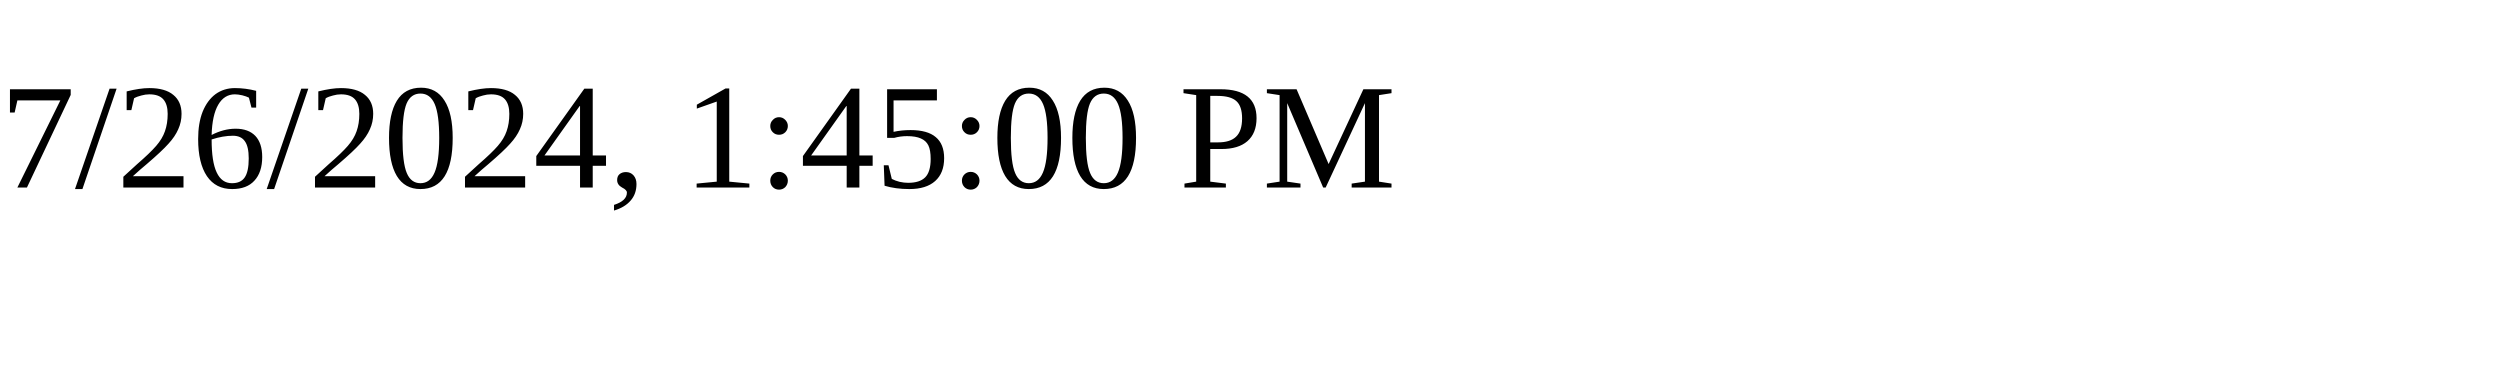
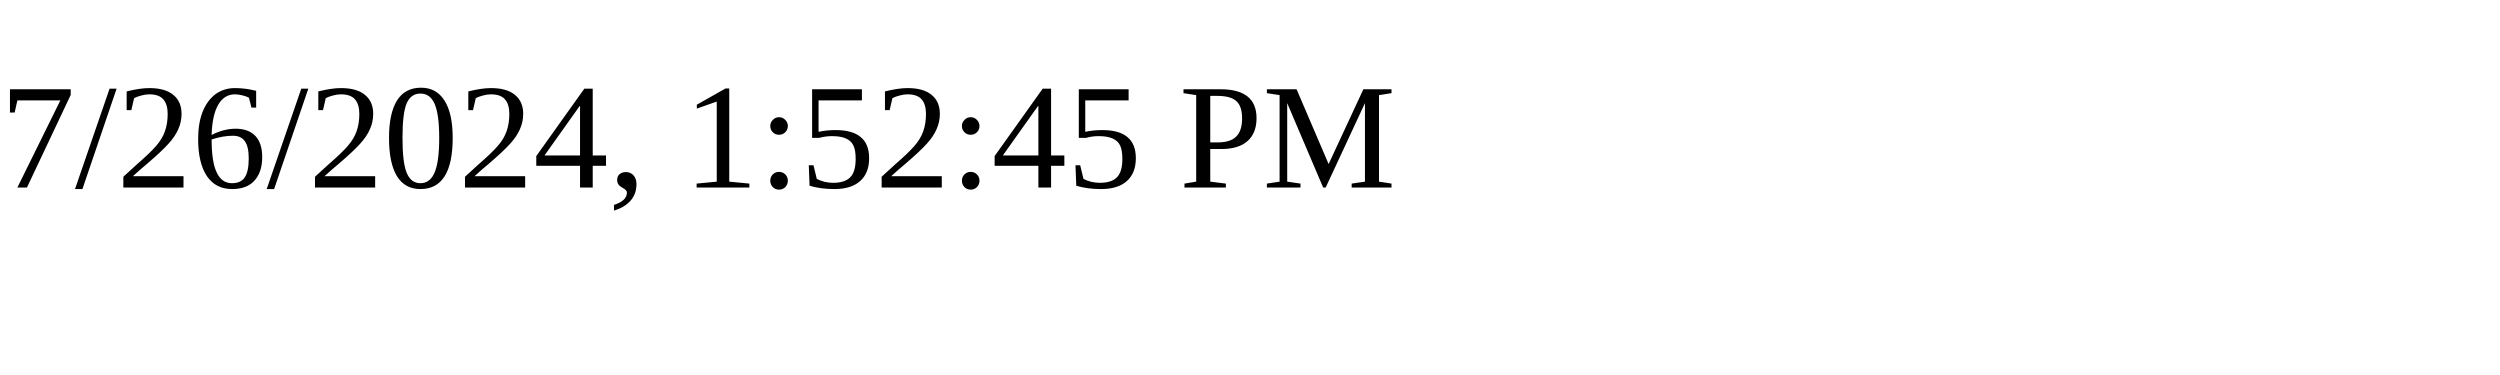
<svg xmlns="http://www.w3.org/2000/svg" height="30" width="200">
-   <text x="0" y="15">7/26/2024, 1:45:00 PM</text>
+   <text x="0" y="15">7/26/2024, 1:52:45 PM</text>
</svg>
